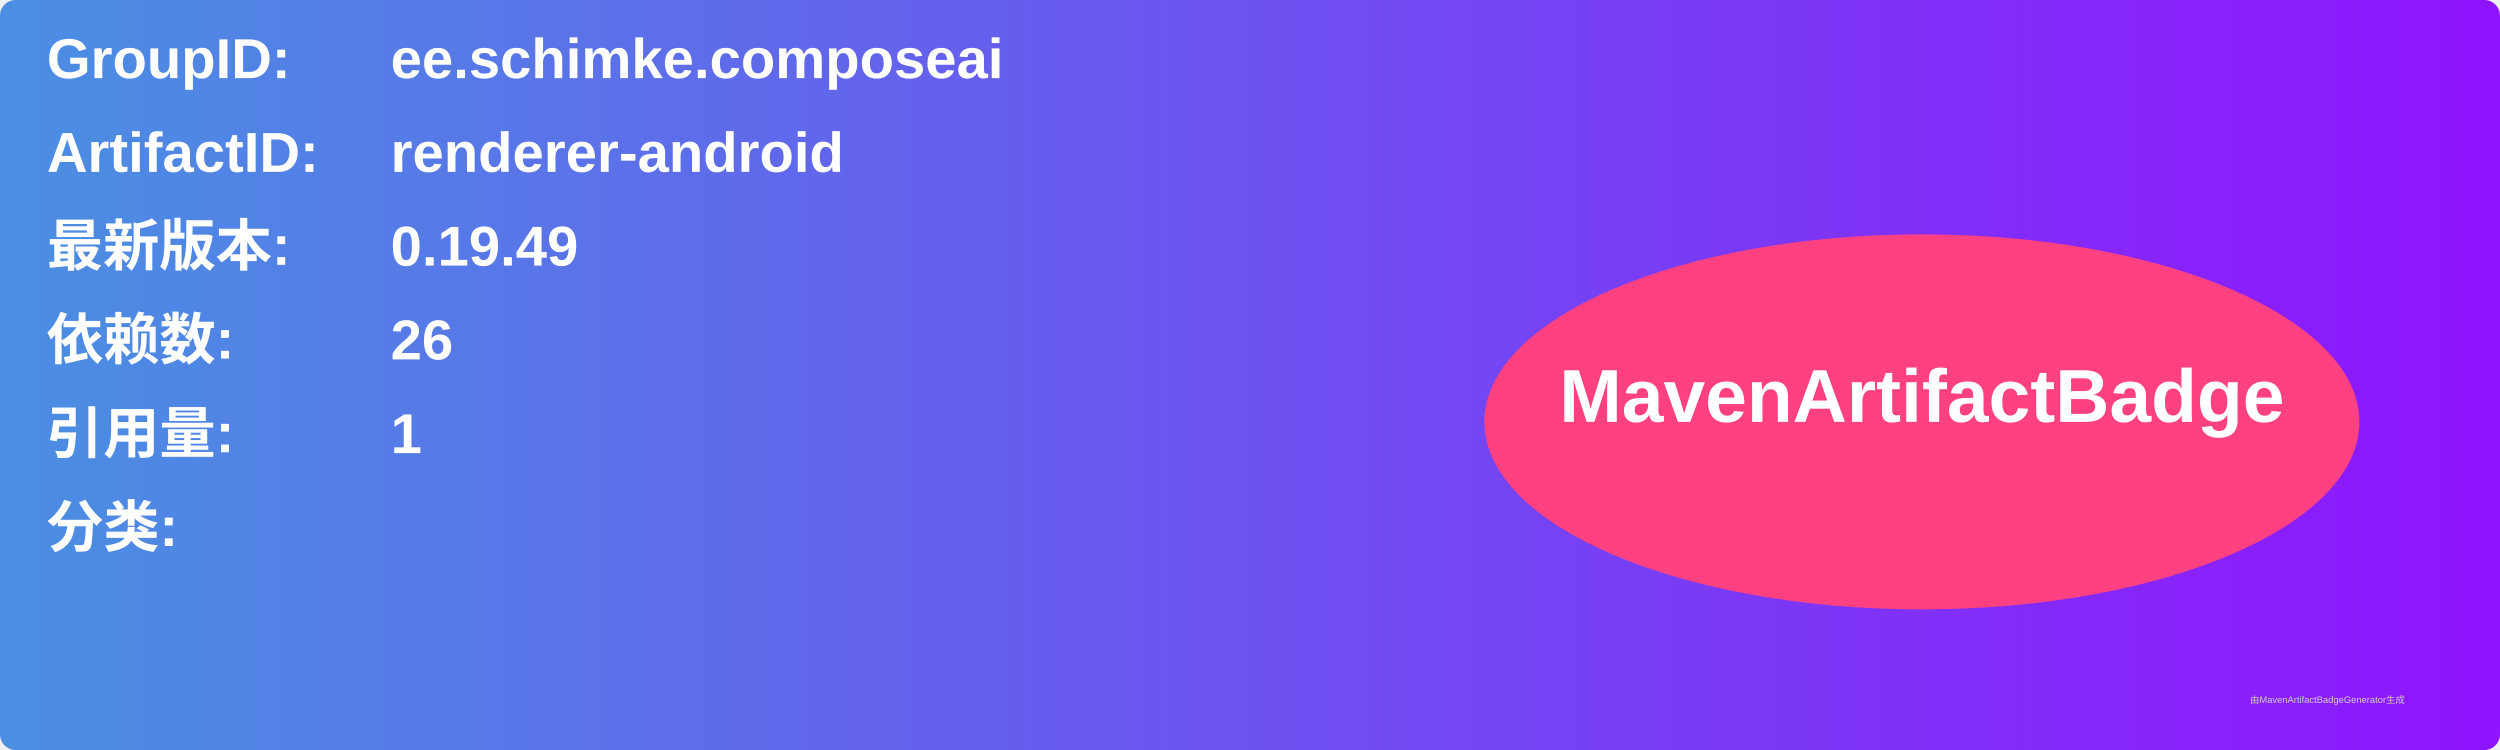
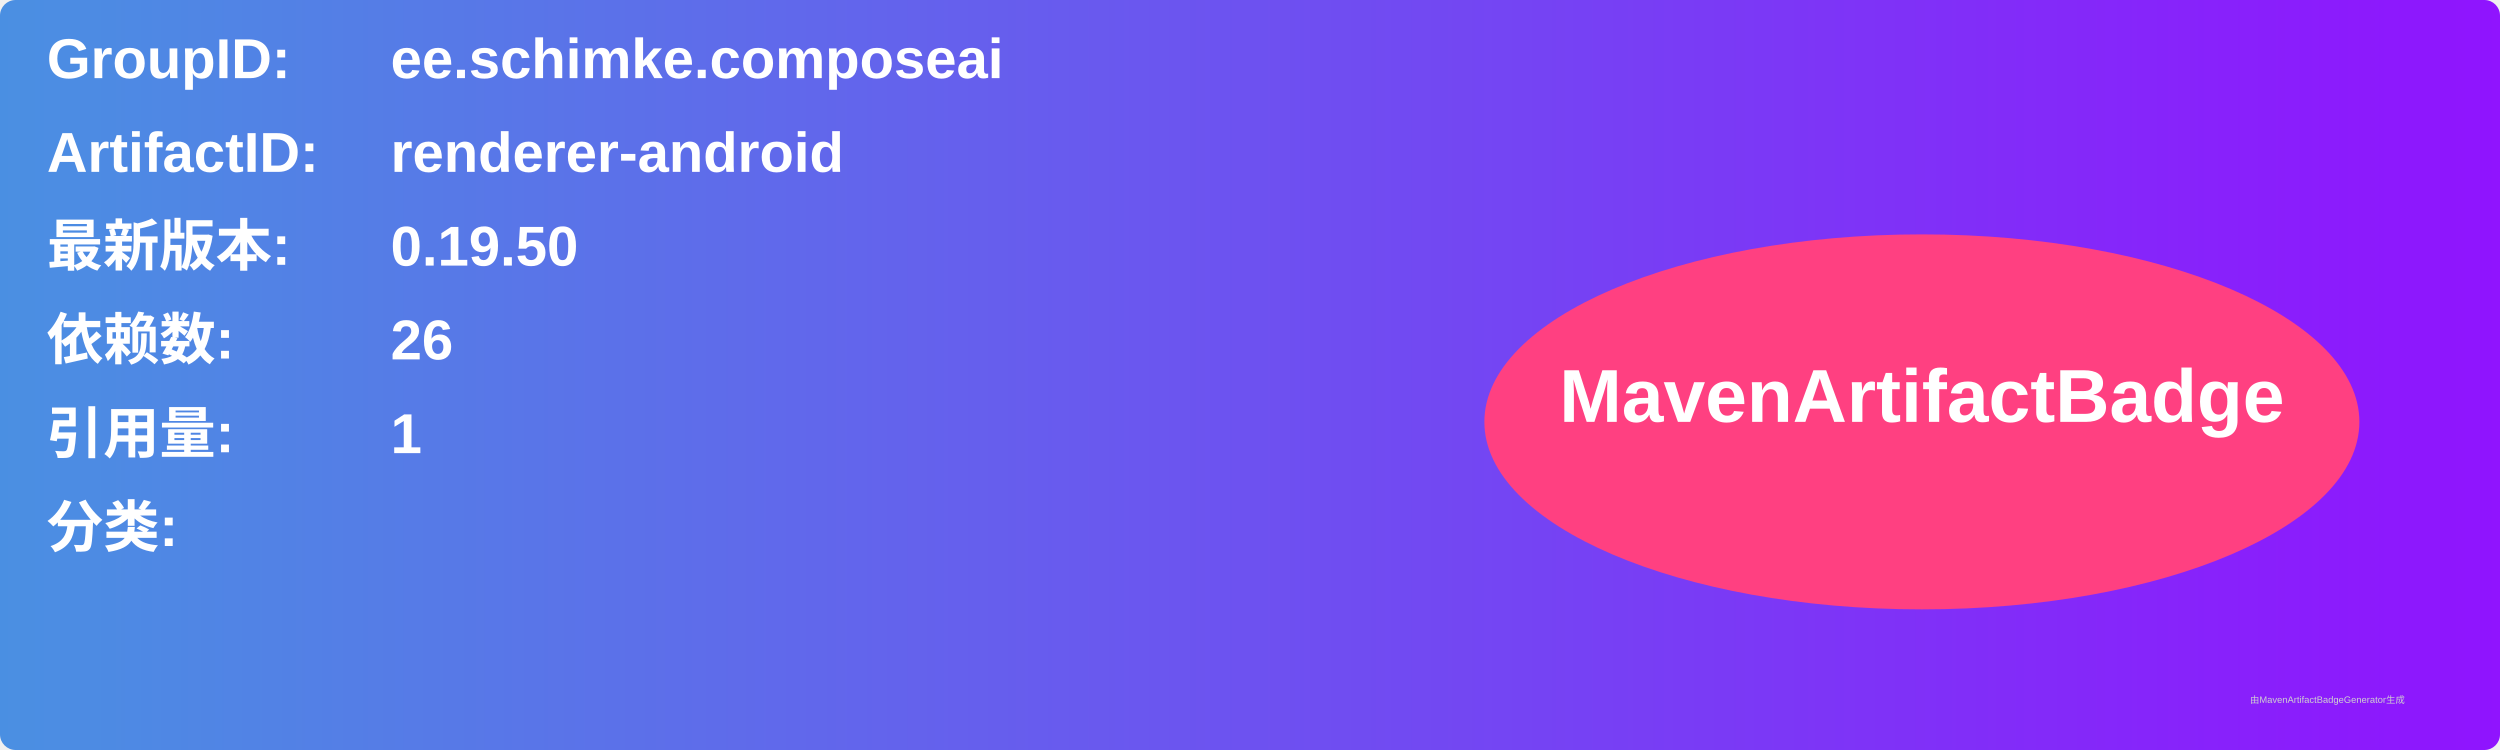
<svg xmlns="http://www.w3.org/2000/svg" width="800" height="240" viewBox="0 0 800 240">
  <linearGradient id="grad" x1="0%" y1="0%" x2="100%" y2="0%">
    <stop offset="0%" stop-color="#4a90e2" />
    <stop offset="100%" stop-color="#9013fe" />
  </linearGradient>
  <rect width="100%" height="100%" rx="5" ry="5" fill="url(#grad)" />
  <g transform="translate(15, 15)">
    <text x="0" y="10" font-family="Arial" font-size="18" fill="white" font-weight="bold" width="260">GroupID:</text>
    <text x="110" y="10" font-family="Arial" font-size="18" fill="white" font-weight="bold" width="460">ee.schimke.composeai</text>
    <text x="0" y="40" font-family="Arial" font-size="18" fill="white" font-weight="bold" width="260">ArtifactID:</text>
    <text x="110" y="40" font-family="Arial" font-size="18" fill="white" font-weight="bold" width="460">renderer-android</text>
    <text x="0" y="70" font-family="Arial" font-size="18" fill="white" font-weight="bold">最新版本:</text>
    <text x="110" y="70" font-family="Arial" font-size="18" fill="white" font-weight="bold">
-       <tspan font-weight="bold">0.19.49</tspan>
+       <tspan font-weight="bold">0.19.50</tspan>
    </text>
    <text x="0" y="100" font-family="Arial" font-size="18" fill="white" font-weight="bold">依赖数: </text>
    <text x="110" y="100" font-family="Arial" font-size="18" fill="white">
      <tspan font-weight="bold">26</tspan>
    </text>
    <text x="0" y="130" font-family="Arial" font-size="18" fill="white" font-weight="bold">引用量: </text>
    <text x="110" y="130" font-family="Arial" font-size="18" fill="white">
      <tspan font-weight="bold">1</tspan>
    </text>
    <text x="0" y="160" font-family="Arial" font-size="18" fill="white" font-weight="bold">分类:</text>
    <text x="10" y="190" font-family="Arial" font-size="10" fill="white">
      <tspan font-weight="bold" />
    </text>
    <ellipse cx="600" cy="120" rx="140" ry="60" fill="#ff4081" />
    <text x="600" y="120" text-anchor="middle" font-family="Arial" font-size="24" fill="white" font-weight="bold">MavenArtifactBadge</text>
  </g>
  <text x="720" y="225" font-family="Arial" font-size="3" fill="#d0d0d0">由MavenArtifactBadgeGenerator生成</text>
</svg>
